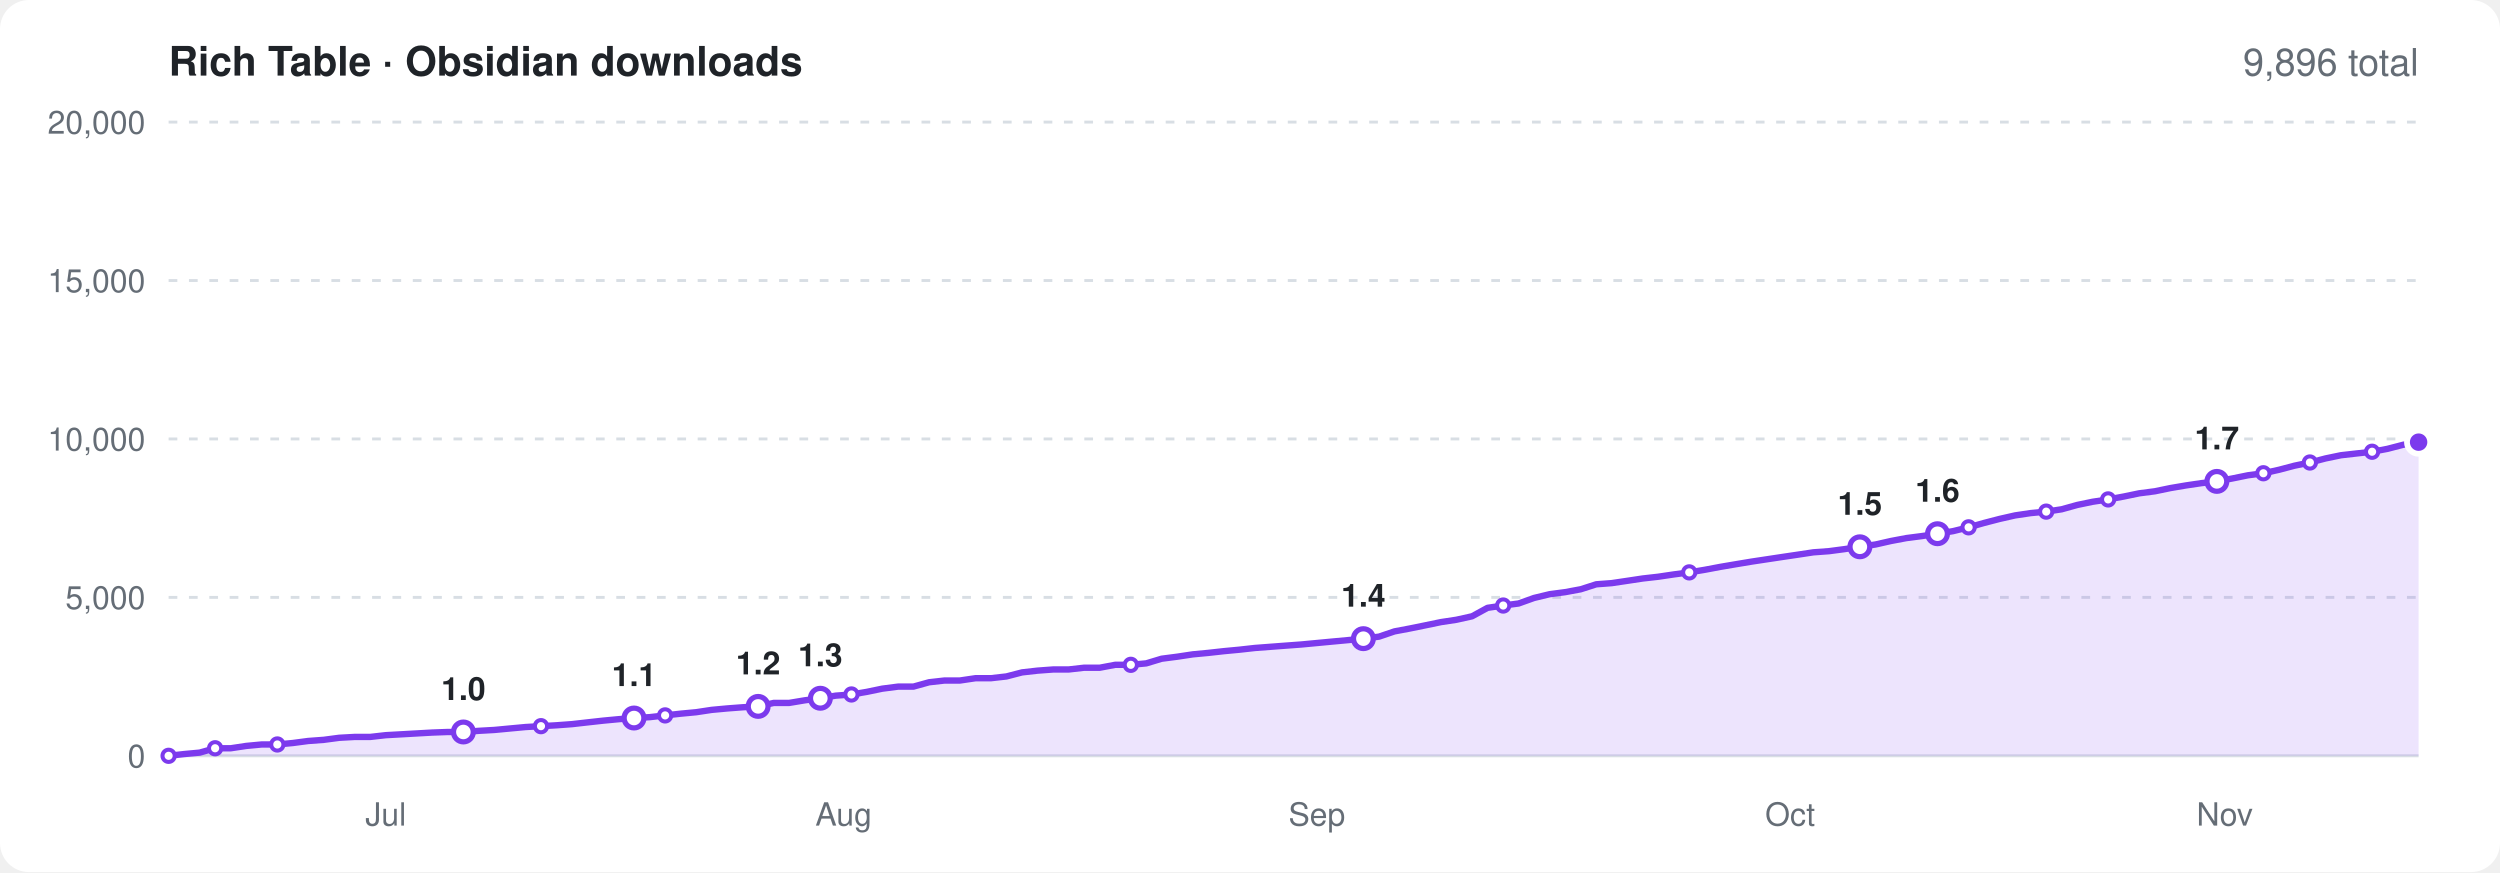
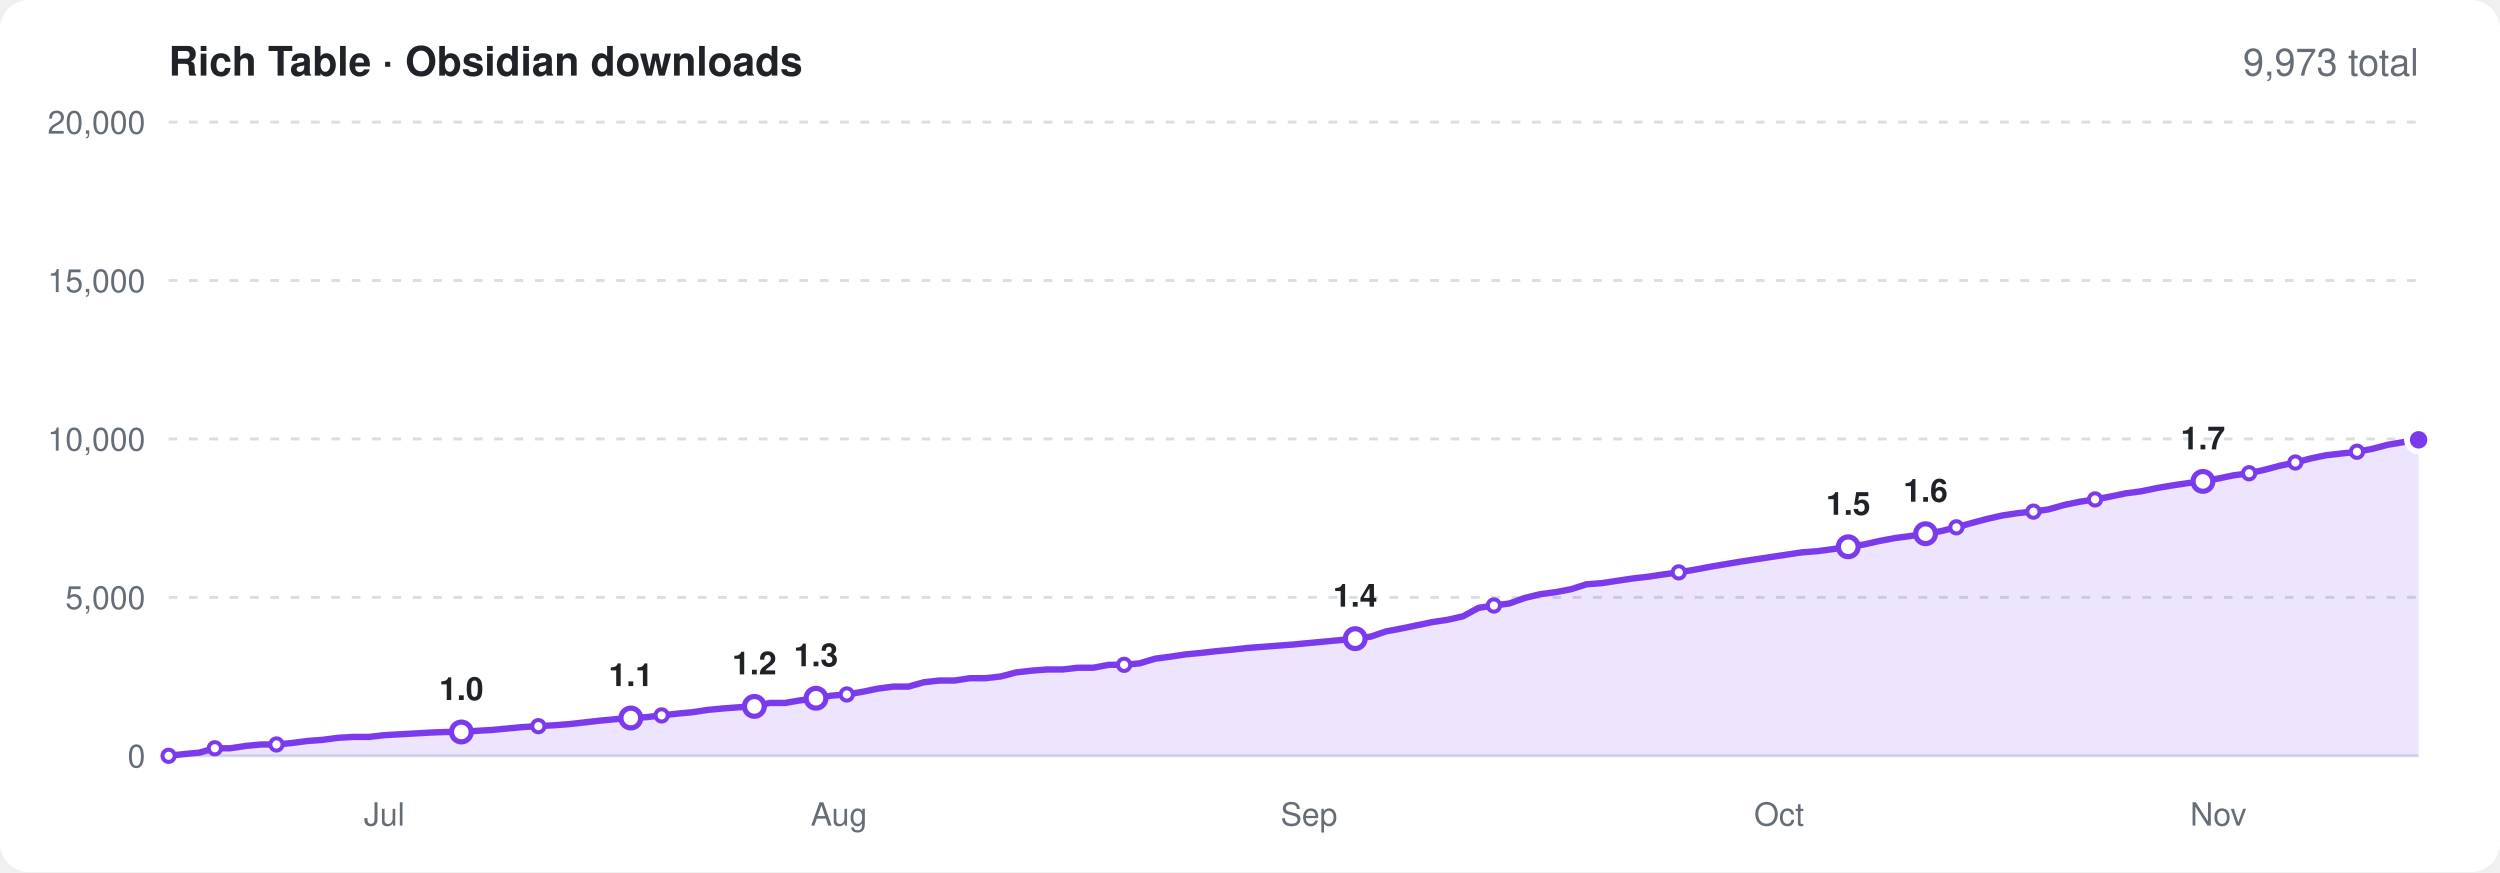
<svg xmlns="http://www.w3.org/2000/svg" viewBox="0 0 860 300" width="860" height="300" font-family="-apple-system,BlinkMacSystemFont,'Segoe UI',Helvetica,Arial,sans-serif" role="img" aria-label="Obsidian community downloads of Rich Table over time">
  <rect width="860" height="300" rx="10" fill="#ffffff" />
  <text x="58" y="26" font-size="14" font-weight="600" fill="#1f2328">Rich Table · Obsidian downloads</text>
-   <text x="832" y="26" font-size="13" text-anchor="end" fill="#656d76">9,896 total</text>
+   <text x="832" y="26" font-size="13" text-anchor="end" fill="#656d76">9,973 total</text>
  <line x1="58" x2="832" y1="260.0" y2="260.0" stroke="#d8dee4" />
  <text x="50" y="264.0" font-size="11" text-anchor="end" fill="#656d76">0</text>
  <line x1="58" x2="832" y1="205.5" y2="205.5" stroke="#d8dee4" stroke-dasharray="3 4" />
  <text x="50" y="209.5" font-size="11" text-anchor="end" fill="#656d76">5,000</text>
  <line x1="58" x2="832" y1="151.0" y2="151.0" stroke="#d8dee4" stroke-dasharray="3 4" />
  <text x="50" y="155.0" font-size="11" text-anchor="end" fill="#656d76">10,000</text>
  <line x1="58" x2="832" y1="96.5" y2="96.5" stroke="#d8dee4" stroke-dasharray="3 4" />
  <text x="50" y="100.5" font-size="11" text-anchor="end" fill="#656d76">15,000</text>
  <line x1="58" x2="832" y1="42.0" y2="42.0" stroke="#d8dee4" stroke-dasharray="3 4" />
  <text x="50" y="46.0" font-size="11" text-anchor="end" fill="#656d76">20,000</text>
-   <text x="132.7" y="284" font-size="11" text-anchor="middle" fill="#656d76">Jul</text>
-   <text x="290.2" y="284" font-size="11" text-anchor="middle" fill="#656d76">Aug</text>
-   <text x="453.0" y="284" font-size="11" text-anchor="middle" fill="#656d76">Sep</text>
-   <text x="615.8" y="284" font-size="11" text-anchor="middle" fill="#656d76">Oct</text>
-   <text x="765.3" y="284" font-size="11" text-anchor="middle" fill="#656d76">Nov</text>
-   <path d="M58.0 260.0L63.3 259.4L68.7 258.9L74.0 257.4L79.4 257.4L84.7 256.6L90.0 256.1L95.4 256.1L100.7 255.6L106.0 254.9L111.4 254.5L116.7 253.8L122.1 253.5L127.4 253.5L132.7 252.9L138.1 252.6L143.4 252.3L148.7 252.0L154.1 251.8L159.4 251.8L164.8 251.4L170.1 251.1L175.4 250.6L180.8 250.1L186.1 249.8L191.4 249.5L196.8 249.1L202.1 248.5L207.5 247.9L212.8 247.4L218.1 247.0L223.5 246.7L228.8 246.1L234.2 245.5L239.5 245.0L244.8 244.2L250.2 243.7L255.5 243.3L260.8 243.0L266.2 241.8L271.5 241.8L276.9 240.9L282.2 240.2L287.5 239.3L292.9 238.9L298.2 238.0L303.5 236.9L308.9 236.2L314.2 236.2L319.6 234.7L324.9 234.1L330.2 234.1L335.6 233.3L340.9 233.3L346.2 232.7L351.6 231.3L356.9 230.7L362.3 230.3L367.6 230.3L372.9 229.7L378.3 229.7L383.6 228.7L389.0 228.7L394.3 228.2L399.6 226.6L405.0 225.9L410.3 225.1L415.6 224.6L421.0 224.0L426.3 223.5L431.7 222.9L437.0 222.5L442.3 222.1L447.7 221.7L453.0 221.2L458.3 220.7L463.7 220.2L469.0 219.7L474.4 219.0L479.7 217.2L485.0 216.2L490.4 215.1L495.7 214.0L501.0 213.2L506.4 212.0L511.7 209.1L517.1 208.3L522.4 207.6L527.7 205.7L533.1 204.4L538.4 203.7L543.8 202.7L549.1 201.0L554.4 200.6L559.8 199.8L565.1 199.0L570.4 198.4L575.8 197.6L581.1 196.9L586.5 196.0L591.8 195.0L597.1 194.1L602.5 193.2L607.8 192.4L613.1 191.6L618.5 190.8L623.8 190.0L629.2 189.6L634.5 188.9L639.8 188.1L645.2 187.3L650.5 186.1L655.8 185.1L661.2 184.4L666.5 183.6L671.9 182.7L677.2 181.4L682.5 179.9L687.9 178.5L693.2 177.3L698.6 176.5L703.9 176.0L709.2 175.2L714.6 173.7L719.9 172.6L725.2 171.8L730.6 170.8L735.9 169.7L741.3 169.0L746.6 167.9L751.9 167.0L757.3 166.2L762.6 165.6L767.9 164.6L773.3 163.5L778.6 162.8L784.0 161.6L789.3 160.2L794.6 159.1L800.0 157.7L805.3 156.6L810.6 156.0L816.0 155.4L821.3 154.4L826.7 153.0L832.0 152.1L832.0 260L58.0 260Z" fill="#7c3aed" opacity="0.14" />
-   <path d="M58.0 260.0L63.3 259.4L68.7 258.9L74.0 257.4L79.4 257.4L84.7 256.6L90.0 256.1L95.4 256.1L100.7 255.6L106.0 254.9L111.4 254.5L116.7 253.8L122.1 253.5L127.4 253.5L132.7 252.9L138.1 252.6L143.4 252.3L148.7 252.0L154.1 251.8L159.4 251.8L164.8 251.4L170.1 251.1L175.4 250.6L180.8 250.1L186.1 249.8L191.4 249.5L196.8 249.1L202.1 248.5L207.5 247.9L212.8 247.4L218.1 247.0L223.5 246.7L228.8 246.1L234.2 245.5L239.5 245.0L244.8 244.2L250.2 243.7L255.5 243.3L260.8 243.0L266.2 241.8L271.5 241.8L276.9 240.9L282.2 240.2L287.5 239.3L292.9 238.9L298.2 238.0L303.5 236.9L308.9 236.2L314.2 236.2L319.6 234.7L324.9 234.1L330.2 234.1L335.6 233.3L340.9 233.3L346.2 232.7L351.6 231.3L356.9 230.7L362.3 230.3L367.6 230.3L372.9 229.7L378.3 229.7L383.6 228.7L389.0 228.7L394.3 228.2L399.6 226.6L405.0 225.9L410.3 225.1L415.6 224.6L421.0 224.0L426.3 223.5L431.7 222.9L437.0 222.5L442.3 222.1L447.7 221.7L453.0 221.2L458.3 220.7L463.7 220.2L469.0 219.7L474.4 219.0L479.7 217.2L485.0 216.2L490.4 215.1L495.7 214.0L501.0 213.2L506.4 212.0L511.7 209.1L517.1 208.3L522.4 207.6L527.7 205.7L533.1 204.4L538.4 203.7L543.8 202.7L549.1 201.0L554.4 200.6L559.8 199.8L565.1 199.0L570.4 198.4L575.8 197.6L581.1 196.9L586.5 196.0L591.8 195.0L597.1 194.1L602.5 193.2L607.8 192.4L613.1 191.6L618.5 190.8L623.8 190.0L629.2 189.6L634.5 188.9L639.8 188.1L645.2 187.3L650.5 186.1L655.8 185.1L661.2 184.4L666.5 183.6L671.9 182.7L677.2 181.4L682.5 179.9L687.9 178.5L693.2 177.3L698.6 176.5L703.9 176.0L709.2 175.2L714.6 173.7L719.9 172.6L725.2 171.8L730.6 170.8L735.9 169.7L741.3 169.0L746.6 167.9L751.9 167.0L757.3 166.2L762.6 165.6L767.9 164.6L773.3 163.5L778.6 162.8L784.0 161.6L789.3 160.2L794.6 159.1L800.0 157.7L805.3 156.6L810.6 156.0L816.0 155.4L821.3 154.4L826.7 153.0L832.0 152.1" fill="none" stroke="#7c3aed" stroke-width="2.2" stroke-linejoin="round" stroke-linecap="round" />
+   <text x="132.2" y="284" font-size="11" text-anchor="middle" fill="#656d76">Jul</text>
+   <text x="288.6" y="284" font-size="11" text-anchor="middle" fill="#656d76">Aug</text>
+   <text x="450.3" y="284" font-size="11" text-anchor="middle" fill="#656d76">Sep</text>
+   <text x="612.0" y="284" font-size="11" text-anchor="middle" fill="#656d76">Oct</text>
+   <text x="763.1" y="284" font-size="11" text-anchor="middle" fill="#656d76">Nov</text>
+   <path d="M58.0 260.0L63.3 259.4L68.6 258.9L73.9 257.4L79.2 257.4L84.5 256.6L89.8 256.1L95.1 256.1L100.4 255.6L105.7 254.9L111.0 254.5L116.3 253.8L121.6 253.5L126.9 253.5L132.2 252.9L137.5 252.6L142.8 252.3L148.1 252.0L153.4 251.8L158.7 251.8L164.0 251.4L169.3 251.1L174.6 250.6L179.9 250.1L185.2 249.8L190.5 249.5L195.8 249.1L201.1 248.5L206.4 247.9L211.7 247.4L217.0 247.0L222.3 246.7L227.6 246.1L232.9 245.5L238.2 245.0L243.5 244.2L248.8 243.7L254.2 243.3L259.5 243.0L264.8 241.8L270.1 241.8L275.4 240.9L280.7 240.2L286.0 239.3L291.3 238.9L296.6 238.0L301.9 236.9L307.2 236.2L312.5 236.2L317.8 234.7L323.1 234.1L328.4 234.1L333.7 233.3L339.0 233.3L344.3 232.7L349.6 231.3L354.9 230.7L360.2 230.3L365.5 230.3L370.8 229.7L376.1 229.7L381.4 228.7L386.7 228.7L392.0 228.2L397.3 226.6L402.6 225.9L407.9 225.1L413.2 224.6L418.5 224.0L423.8 223.5L429.1 222.9L434.4 222.5L439.7 222.1L445.0 221.7L450.3 221.2L455.6 220.7L460.9 220.2L466.2 219.7L471.5 219.0L476.8 217.2L482.1 216.2L487.4 215.1L492.7 214.0L498.0 213.2L503.3 212.0L508.6 209.1L513.9 208.3L519.2 207.6L524.5 205.7L529.8 204.4L535.1 203.7L540.4 202.7L545.7 201.0L551.0 200.6L556.3 199.8L561.6 199.0L566.9 198.4L572.2 197.6L577.5 196.9L582.8 196.0L588.1 195.0L593.4 194.1L598.7 193.2L604.0 192.4L609.3 191.6L614.6 190.8L619.9 190.0L625.2 189.6L630.5 188.9L635.8 188.1L641.2 187.3L646.5 186.1L651.8 185.1L657.1 184.4L662.4 183.6L667.7 182.7L673.0 181.4L678.3 179.9L683.6 178.5L688.9 177.3L694.2 176.5L699.5 176.0L704.8 175.2L710.1 173.7L715.4 172.6L720.7 171.8L726.0 170.8L731.3 169.7L736.6 169.0L741.9 167.9L747.2 167.0L752.5 166.2L757.8 165.6L763.1 164.6L768.4 163.5L773.7 162.8L779.0 161.6L784.3 160.2L789.6 159.1L794.9 157.7L800.2 156.6L805.5 156.0L810.8 155.4L816.1 154.4L821.4 153.0L826.7 152.1L832.0 151.3L832.0 260L58.0 260Z" fill="#7c3aed" opacity="0.14" />
+   <path d="M58.0 260.0L63.3 259.4L68.6 258.9L73.9 257.4L79.2 257.4L84.5 256.6L89.8 256.1L95.1 256.1L100.4 255.6L105.7 254.9L111.0 254.5L116.3 253.8L121.6 253.5L126.9 253.5L132.2 252.9L137.5 252.6L142.8 252.3L148.1 252.0L153.4 251.8L158.7 251.8L164.0 251.4L169.3 251.1L174.6 250.6L179.9 250.1L185.2 249.8L190.5 249.5L195.8 249.1L201.1 248.5L206.4 247.9L211.7 247.4L217.0 247.0L222.3 246.7L227.6 246.1L232.9 245.5L238.2 245.0L243.5 244.2L248.8 243.7L254.2 243.3L259.5 243.0L264.8 241.8L270.1 241.8L275.4 240.9L280.7 240.2L286.0 239.3L291.3 238.9L296.6 238.0L301.9 236.9L307.2 236.2L312.5 236.2L317.8 234.7L323.1 234.1L328.4 234.1L333.7 233.3L339.0 233.3L344.3 232.7L349.6 231.3L354.9 230.7L360.2 230.3L365.5 230.3L370.8 229.7L376.1 229.7L381.4 228.7L386.7 228.7L392.0 228.2L397.3 226.6L402.6 225.9L407.9 225.1L413.2 224.6L418.5 224.0L423.8 223.5L429.1 222.9L434.4 222.5L439.7 222.1L445.0 221.7L450.3 221.2L455.6 220.7L460.9 220.2L466.2 219.7L471.5 219.0L476.8 217.2L482.1 216.2L487.4 215.1L492.7 214.0L498.0 213.2L503.3 212.0L508.6 209.1L513.9 208.3L519.2 207.6L524.5 205.7L529.8 204.4L535.1 203.7L540.4 202.7L545.7 201.0L551.0 200.6L556.3 199.8L561.6 199.0L566.9 198.4L572.2 197.6L577.5 196.9L582.8 196.0L588.1 195.0L593.4 194.1L598.7 193.2L604.0 192.4L609.3 191.6L614.6 190.8L619.9 190.0L625.2 189.6L630.5 188.9L635.8 188.1L641.2 187.3L646.5 186.1L651.8 185.1L657.1 184.4L662.4 183.6L667.7 182.7L673.0 181.4L678.3 179.9L683.6 178.5L688.9 177.3L694.2 176.5L699.5 176.0L704.8 175.2L710.1 173.7L715.4 172.6L720.7 171.8L726.0 170.8L731.3 169.7L736.6 169.0L741.9 167.9L747.2 167.0L752.5 166.2L757.8 165.6L763.1 164.6L768.4 163.5L773.7 162.8L779.0 161.6L784.3 160.2L789.6 159.1L794.9 157.7L800.2 156.6L805.5 156.0L810.8 155.4L816.1 154.4L821.4 153.0L826.7 152.1L832.0 151.3" fill="none" stroke="#7c3aed" stroke-width="2.2" stroke-linejoin="round" stroke-linecap="round" />
  <circle cx="58.0" cy="260.0" r="2.1" fill="#ffffff" stroke="#7c3aed" stroke-width="1.4" />
-   <circle cx="74.0" cy="257.4" r="2.1" fill="#ffffff" stroke="#7c3aed" stroke-width="1.4" />
-   <circle cx="95.4" cy="256.1" r="2.1" fill="#ffffff" stroke="#7c3aed" stroke-width="1.4" />
-   <circle cx="159.4" cy="251.8" r="3.4" fill="#ffffff" stroke="#7c3aed" stroke-width="1.8" />
-   <text x="159.4" y="240.8" font-size="11" font-weight="600" text-anchor="middle" fill="#1f2328">1.0</text>
-   <circle cx="186.1" cy="249.8" r="2.1" fill="#ffffff" stroke="#7c3aed" stroke-width="1.4" />
-   <circle cx="218.1" cy="247.0" r="3.4" fill="#ffffff" stroke="#7c3aed" stroke-width="1.8" />
-   <text x="218.1" y="236.0" font-size="11" font-weight="600" text-anchor="middle" fill="#1f2328">1.1</text>
-   <circle cx="228.8" cy="246.1" r="2.1" fill="#ffffff" stroke="#7c3aed" stroke-width="1.4" />
-   <circle cx="260.8" cy="243.0" r="3.4" fill="#ffffff" stroke="#7c3aed" stroke-width="1.8" />
-   <text x="260.8" y="232.0" font-size="11" font-weight="600" text-anchor="middle" fill="#1f2328">1.2</text>
-   <circle cx="282.2" cy="240.2" r="3.4" fill="#ffffff" stroke="#7c3aed" stroke-width="1.8" />
-   <text x="282.2" y="229.2" font-size="11" font-weight="600" text-anchor="middle" fill="#1f2328">1.3</text>
-   <circle cx="292.9" cy="238.9" r="2.1" fill="#ffffff" stroke="#7c3aed" stroke-width="1.4" />
-   <circle cx="389.0" cy="228.7" r="2.1" fill="#ffffff" stroke="#7c3aed" stroke-width="1.4" />
-   <circle cx="469.0" cy="219.7" r="3.4" fill="#ffffff" stroke="#7c3aed" stroke-width="1.8" />
-   <text x="469.0" y="208.7" font-size="11" font-weight="600" text-anchor="middle" fill="#1f2328">1.4</text>
-   <circle cx="517.1" cy="208.3" r="2.1" fill="#ffffff" stroke="#7c3aed" stroke-width="1.4" />
-   <circle cx="581.1" cy="196.9" r="2.1" fill="#ffffff" stroke="#7c3aed" stroke-width="1.4" />
-   <circle cx="639.8" cy="188.1" r="3.4" fill="#ffffff" stroke="#7c3aed" stroke-width="1.8" />
-   <text x="639.8" y="177.1" font-size="11" font-weight="600" text-anchor="middle" fill="#1f2328">1.5</text>
-   <circle cx="666.5" cy="183.6" r="3.4" fill="#ffffff" stroke="#7c3aed" stroke-width="1.8" />
-   <text x="666.5" y="172.6" font-size="11" font-weight="600" text-anchor="middle" fill="#1f2328">1.6</text>
-   <circle cx="677.2" cy="181.4" r="2.1" fill="#ffffff" stroke="#7c3aed" stroke-width="1.4" />
-   <circle cx="703.9" cy="176.0" r="2.1" fill="#ffffff" stroke="#7c3aed" stroke-width="1.4" />
-   <circle cx="725.2" cy="171.8" r="2.1" fill="#ffffff" stroke="#7c3aed" stroke-width="1.4" />
-   <circle cx="762.6" cy="165.6" r="3.4" fill="#ffffff" stroke="#7c3aed" stroke-width="1.8" />
-   <text x="762.6" y="154.6" font-size="11" font-weight="600" text-anchor="middle" fill="#1f2328">1.7</text>
-   <circle cx="778.6" cy="162.8" r="2.1" fill="#ffffff" stroke="#7c3aed" stroke-width="1.4" />
-   <circle cx="794.6" cy="159.1" r="2.1" fill="#ffffff" stroke="#7c3aed" stroke-width="1.4" />
-   <circle cx="816.0" cy="155.4" r="2.1" fill="#ffffff" stroke="#7c3aed" stroke-width="1.4" />
-   <circle cx="832.0" cy="152.1" r="4" fill="#7c3aed" stroke="#ffffff" stroke-width="2" />
+   <circle cx="73.9" cy="257.4" r="2.1" fill="#ffffff" stroke="#7c3aed" stroke-width="1.4" />
+   <circle cx="95.1" cy="256.1" r="2.1" fill="#ffffff" stroke="#7c3aed" stroke-width="1.4" />
+   <circle cx="158.7" cy="251.8" r="3.4" fill="#ffffff" stroke="#7c3aed" stroke-width="1.8" />
+   <text x="158.7" y="240.8" font-size="11" font-weight="600" text-anchor="middle" fill="#1f2328">1.0</text>
+   <circle cx="185.2" cy="249.8" r="2.1" fill="#ffffff" stroke="#7c3aed" stroke-width="1.4" />
+   <circle cx="217.0" cy="247.0" r="3.4" fill="#ffffff" stroke="#7c3aed" stroke-width="1.8" />
+   <text x="217.0" y="236.0" font-size="11" font-weight="600" text-anchor="middle" fill="#1f2328">1.1</text>
+   <circle cx="227.6" cy="246.1" r="2.1" fill="#ffffff" stroke="#7c3aed" stroke-width="1.4" />
+   <circle cx="259.5" cy="243.0" r="3.4" fill="#ffffff" stroke="#7c3aed" stroke-width="1.8" />
+   <text x="259.5" y="232.0" font-size="11" font-weight="600" text-anchor="middle" fill="#1f2328">1.2</text>
+   <circle cx="280.7" cy="240.2" r="3.4" fill="#ffffff" stroke="#7c3aed" stroke-width="1.8" />
+   <text x="280.7" y="229.2" font-size="11" font-weight="600" text-anchor="middle" fill="#1f2328">1.3</text>
+   <circle cx="291.3" cy="238.9" r="2.1" fill="#ffffff" stroke="#7c3aed" stroke-width="1.4" />
+   <circle cx="386.7" cy="228.7" r="2.1" fill="#ffffff" stroke="#7c3aed" stroke-width="1.4" />
+   <circle cx="466.2" cy="219.7" r="3.4" fill="#ffffff" stroke="#7c3aed" stroke-width="1.8" />
+   <text x="466.2" y="208.7" font-size="11" font-weight="600" text-anchor="middle" fill="#1f2328">1.4</text>
+   <circle cx="513.9" cy="208.3" r="2.1" fill="#ffffff" stroke="#7c3aed" stroke-width="1.4" />
+   <circle cx="577.5" cy="196.9" r="2.1" fill="#ffffff" stroke="#7c3aed" stroke-width="1.4" />
+   <circle cx="635.8" cy="188.1" r="3.4" fill="#ffffff" stroke="#7c3aed" stroke-width="1.8" />
+   <text x="635.8" y="177.1" font-size="11" font-weight="600" text-anchor="middle" fill="#1f2328">1.5</text>
+   <circle cx="662.4" cy="183.6" r="3.4" fill="#ffffff" stroke="#7c3aed" stroke-width="1.8" />
+   <text x="662.4" y="172.6" font-size="11" font-weight="600" text-anchor="middle" fill="#1f2328">1.6</text>
+   <circle cx="673.0" cy="181.4" r="2.1" fill="#ffffff" stroke="#7c3aed" stroke-width="1.4" />
+   <circle cx="699.5" cy="176.0" r="2.1" fill="#ffffff" stroke="#7c3aed" stroke-width="1.4" />
+   <circle cx="720.7" cy="171.8" r="2.1" fill="#ffffff" stroke="#7c3aed" stroke-width="1.4" />
+   <circle cx="757.8" cy="165.6" r="3.4" fill="#ffffff" stroke="#7c3aed" stroke-width="1.8" />
+   <text x="757.8" y="154.6" font-size="11" font-weight="600" text-anchor="middle" fill="#1f2328">1.7</text>
+   <circle cx="773.7" cy="162.8" r="2.1" fill="#ffffff" stroke="#7c3aed" stroke-width="1.4" />
+   <circle cx="789.6" cy="159.1" r="2.1" fill="#ffffff" stroke="#7c3aed" stroke-width="1.4" />
+   <circle cx="810.8" cy="155.4" r="2.1" fill="#ffffff" stroke="#7c3aed" stroke-width="1.4" />
+   <circle cx="832.0" cy="151.3" r="2.1" fill="#ffffff" stroke="#7c3aed" stroke-width="1.4" />
+   <circle cx="832.0" cy="151.3" r="4" fill="#7c3aed" stroke="#ffffff" stroke-width="2" />
</svg>
